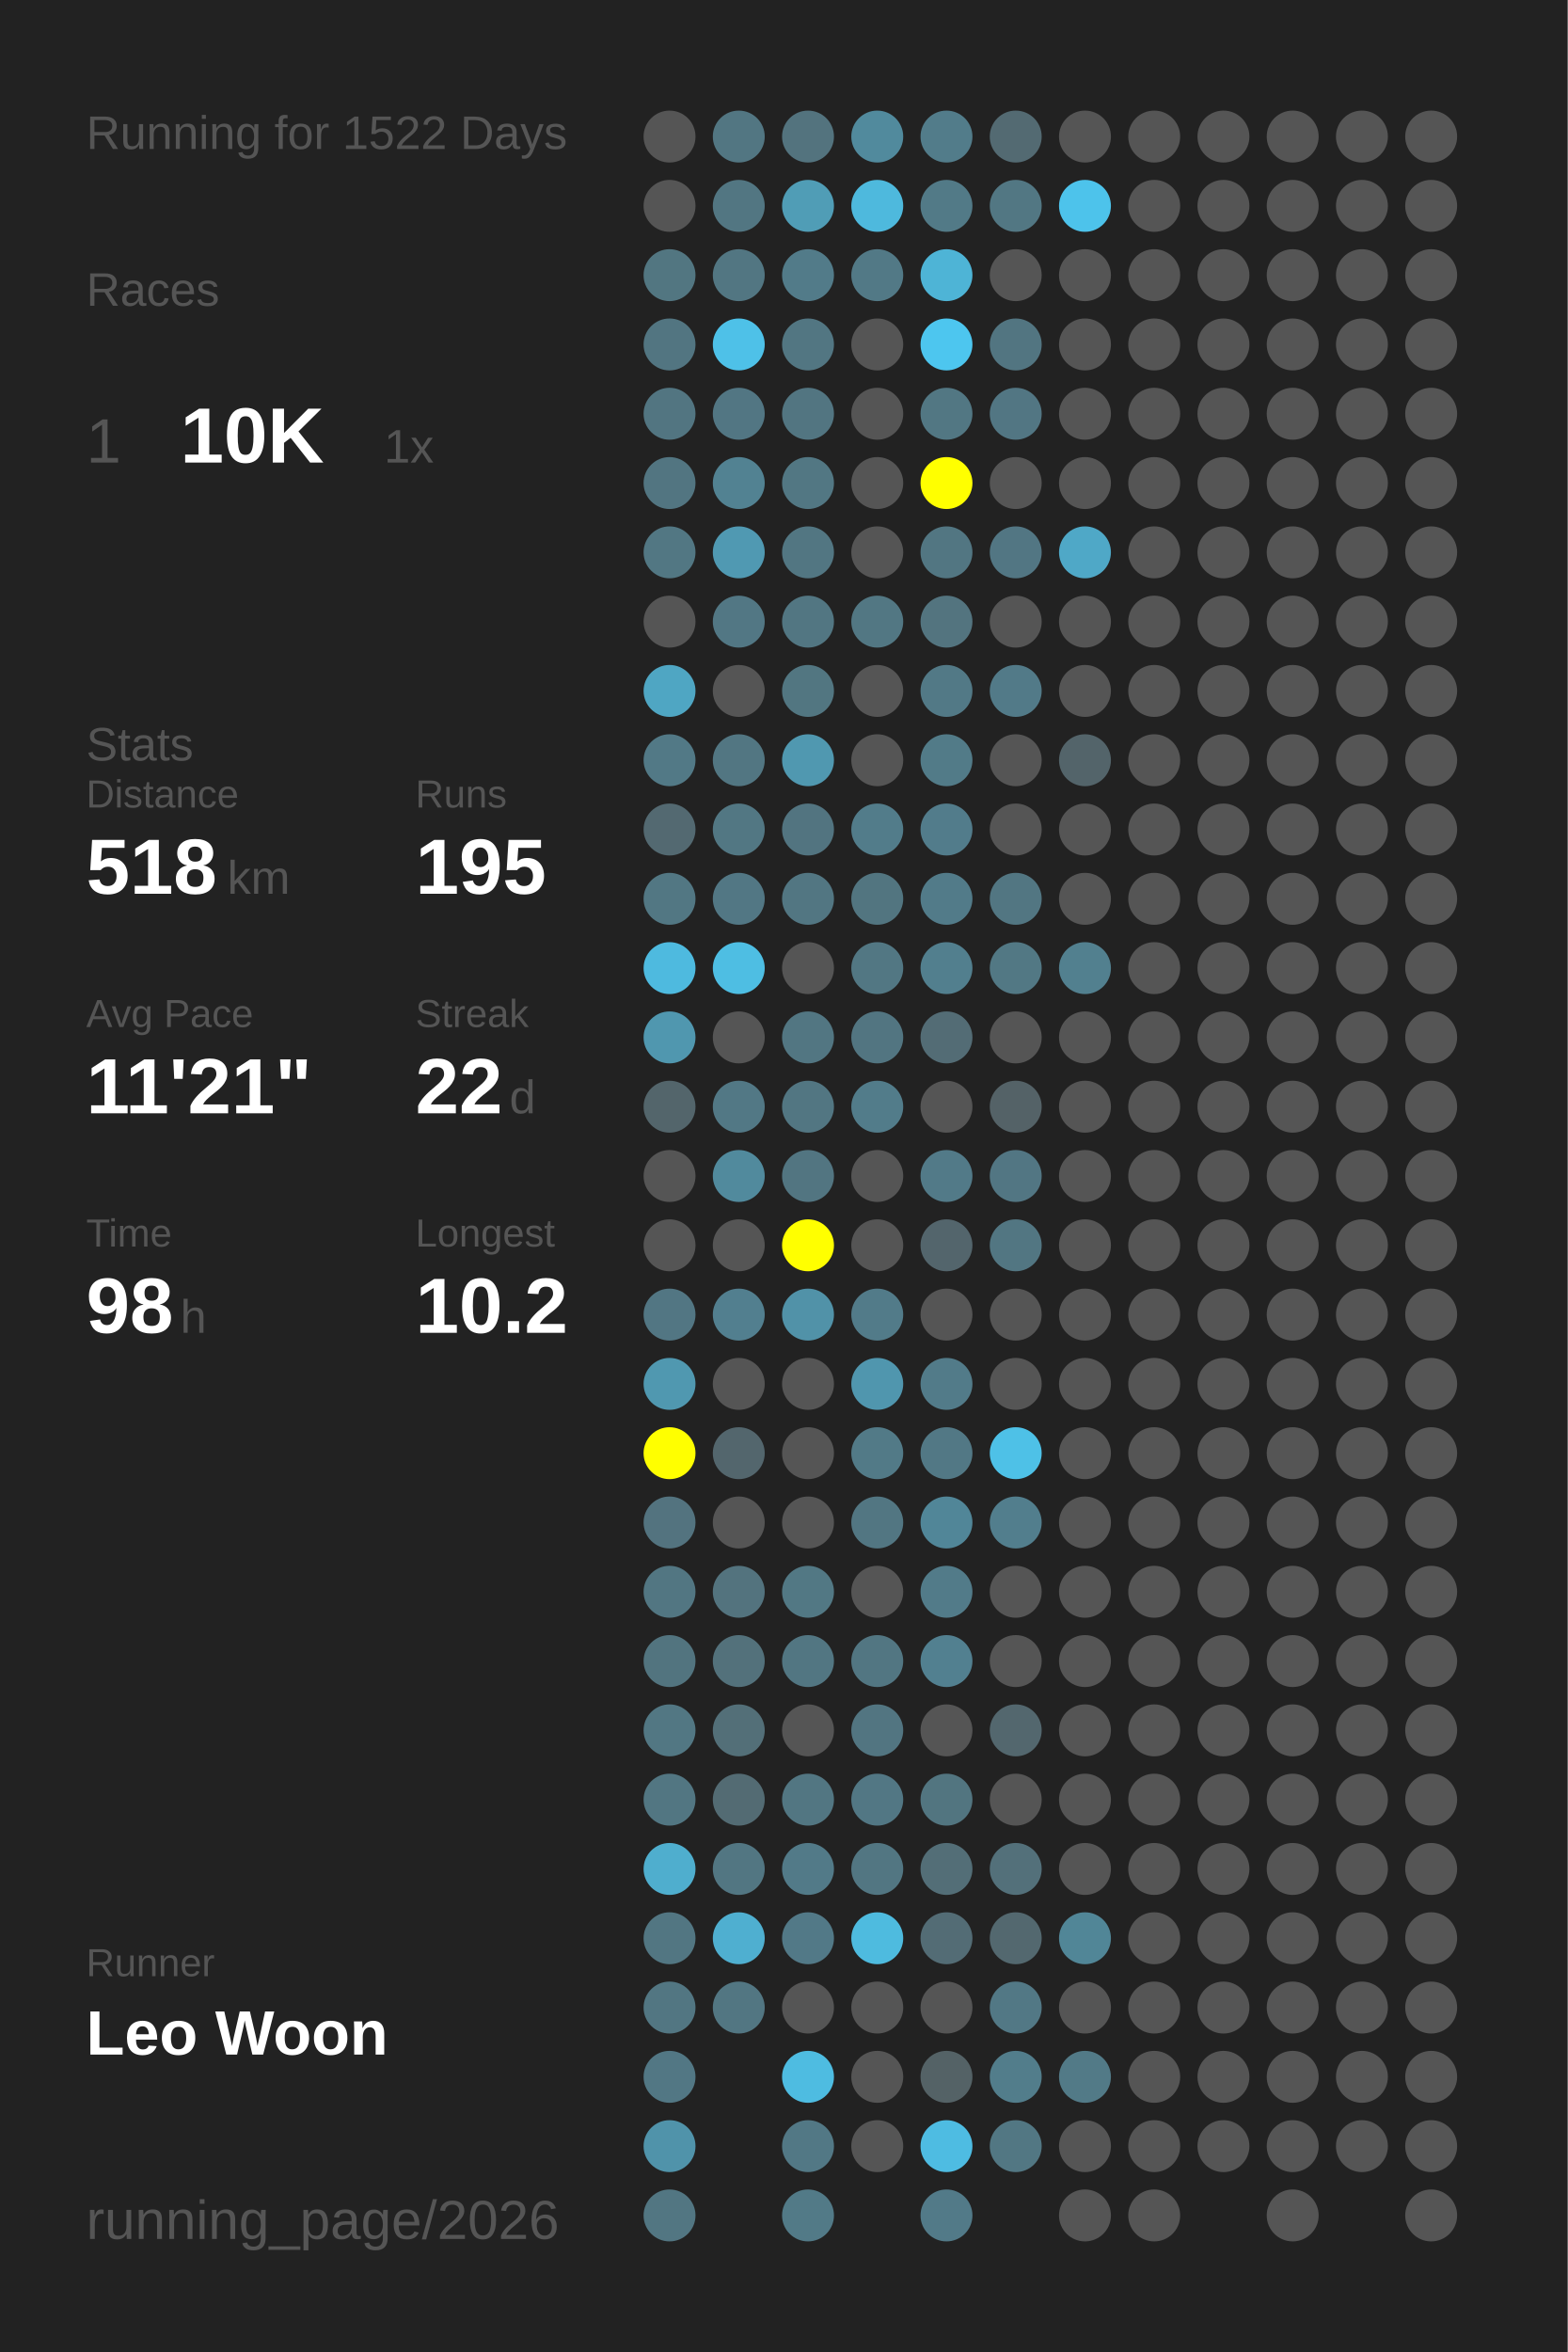
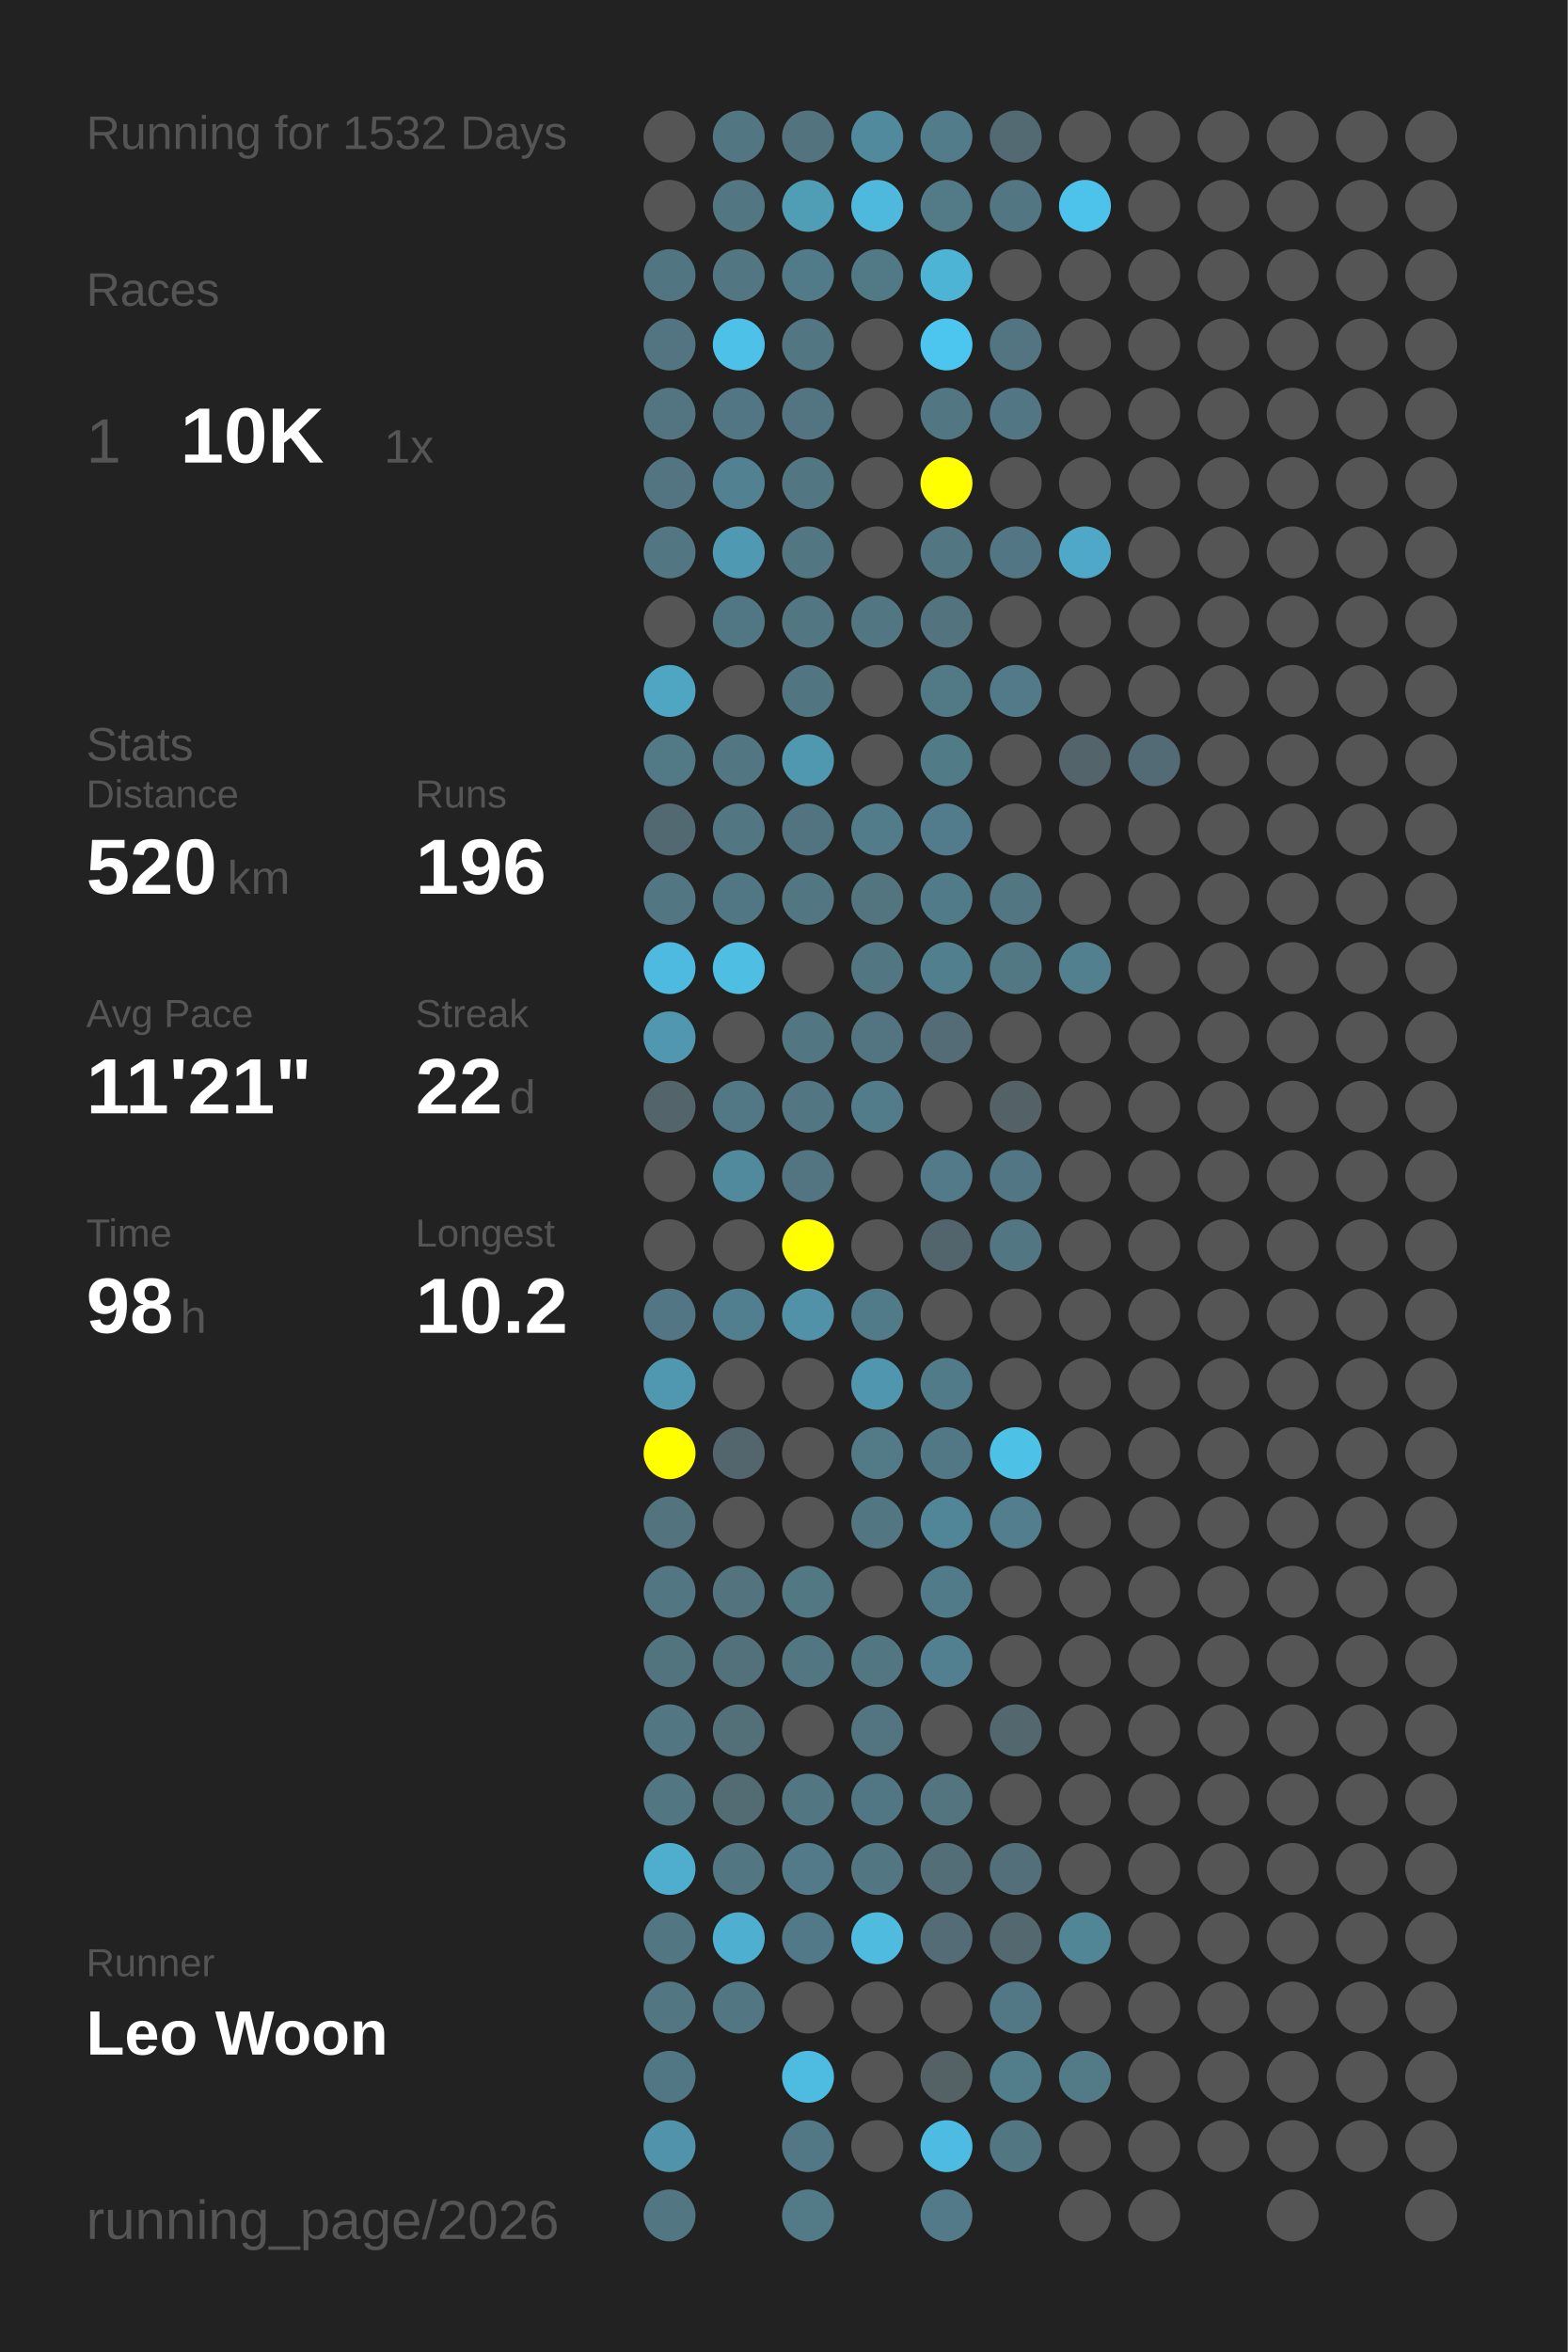
<svg xmlns="http://www.w3.org/2000/svg" baseProfile="full" height="300mm" version="1.1" viewBox="0,0,200,300" width="200mm">
  <defs />
  <rect fill="#222222" height="300" width="200" x="0" y="0" />
-   <text fill="#555555" style="font-size:6px; font-family:Arial;" x="11" y="19">Running for 1522 Days</text>
+   <text fill="#555555" style="font-size:6px; font-family:Arial;" x="11" y="19">Running for 1532 Days</text>
  <text fill="#555555" style="font-size:6px; font-family:Arial;" x="11" y="39">Races</text>
  <text fill="#555555" style="font-size:8px; font-family:Arial;" x="11" y="59">1</text>
  <text fill="#FFFFFF" style="font-size:10px; font-family:Arial; font-weight:bold;" x="23" y="59">10K</text>
  <text fill="#555555" style="font-size:6px; font-family:Arial;" x="49" y="59">1x</text>
  <text fill="#555555" style="font-size:6px; font-family:Arial;" x="11" y="97">Stats</text>
  <text fill="#555555" style="font-size:5px; font-family:Arial;" x="11" y="103">Distance</text>
-   <text fill="#FFFFFF" style="font-size:10px; font-family:Arial; font-weight:bold;" x="11" y="114">518</text>
+   <text fill="#FFFFFF" style="font-size:10px; font-family:Arial; font-weight:bold;" x="11" y="114">520</text>
  <text fill="#555555" style="font-size:6px; font-family:Arial;" x="29" y="114">km</text>
  <text fill="#555555" style="font-size:5px; font-family:Arial;" x="53" y="103">Runs</text>
-   <text fill="#FFFFFF" style="font-size:10px; font-family:Arial; font-weight:bold;" x="53" y="114">195</text>
+   <text fill="#FFFFFF" style="font-size:10px; font-family:Arial; font-weight:bold;" x="53" y="114">196</text>
  <text fill="#555555" style="font-size:5px; font-family:Arial;" x="11" y="131">Avg Pace</text>
  <text fill="#FFFFFF" style="font-size:10px; font-family:Arial; font-weight:bold;" x="11" y="142">11'21"</text>
  <text fill="#555555" style="font-size:5px; font-family:Arial;" x="53" y="131">Streak</text>
  <text fill="#FFFFFF" style="font-size:10px; font-family:Arial; font-weight:bold;" x="53" y="142">22</text>
  <text fill="#555555" style="font-size:6px; font-family:Arial;" x="65" y="142">d</text>
  <text fill="#555555" style="font-size:5px; font-family:Arial;" x="11" y="159">Time</text>
  <text fill="#FFFFFF" style="font-size:10px; font-family:Arial; font-weight:bold;" x="11" y="170">98</text>
  <text fill="#555555" style="font-size:6px; font-family:Arial;" x="23" y="170">h</text>
  <text fill="#555555" style="font-size:5px; font-family:Arial;" x="53" y="159">Longest</text>
  <text fill="#FFFFFF" style="font-size:10px; font-family:Arial; font-weight:bold;" x="53" y="170">10.2</text>
  <text fill="#555555" style="font-size:5px; font-family:Arial;" x="11" y="252.065">Runner</text>
  <text fill="#FFFFFF" style="font-size:8px; font-family:Arial; font-weight:bold;" x="11" y="262.065">Leo Woon</text>
  <text fill="#555555" style="font-size:7px; font-family:Arial;" x="11" y="285.581">running_page/2026</text>
  <circle cx="85.417" cy="17.419" fill="#555555" r="3.312" />
  <circle cx="85.417" cy="26.258" fill="#555555" r="3.312" />
  <circle cx="85.417" cy="35.097" fill="#527681" r="3.312" />
  <circle cx="85.417" cy="43.935" fill="#527581" r="3.312" />
  <circle cx="85.417" cy="52.774" fill="#527581" r="3.312" />
  <circle cx="85.417" cy="61.613" fill="#527581" r="3.312" />
  <circle cx="85.417" cy="70.452" fill="#527783" r="3.312" />
  <circle cx="85.417" cy="79.29" fill="#555555" r="3.312" />
  <circle cx="85.417" cy="88.129" fill="#4fa6c3" r="3.312" />
  <circle cx="85.417" cy="96.968" fill="#527986" r="3.312" />
  <circle cx="85.417" cy="105.806" fill="#536971" r="3.312" />
  <circle cx="85.417" cy="114.645" fill="#527783" r="3.312" />
  <circle cx="85.417" cy="123.484" fill="#4ebadf" r="3.312" />
  <circle cx="85.417" cy="132.323" fill="#5097af" r="3.312" />
  <circle cx="85.417" cy="141.161" fill="#53656b" r="3.312" />
  <circle cx="85.417" cy="150" fill="#555555" r="3.312" />
  <circle cx="85.417" cy="158.839" fill="#555555" r="3.312" />
  <circle cx="85.417" cy="167.677" fill="#527683" r="3.312" />
  <circle cx="85.417" cy="176.516" fill="#5098b0" r="3.312" />
  <circle cx="85.417" cy="185.355" fill="#FFFF00" r="3.312" />
  <circle cx="85.417" cy="194.194" fill="#53737f" r="3.312" />
  <circle cx="85.417" cy="203.032" fill="#527682" r="3.312" />
  <circle cx="85.417" cy="211.871" fill="#52747f" r="3.312" />
  <circle cx="85.417" cy="220.71" fill="#527783" r="3.312" />
  <circle cx="85.417" cy="229.548" fill="#527682" r="3.312" />
  <circle cx="85.417" cy="238.387" fill="#4faece" r="3.312" />
  <circle cx="85.417" cy="247.226" fill="#527682" r="3.312" />
  <circle cx="85.417" cy="256.065" fill="#527682" r="3.312" />
  <circle cx="85.417" cy="264.903" fill="#527784" r="3.312" />
  <circle cx="85.417" cy="273.742" fill="#5093aa" r="3.312" />
  <circle cx="85.417" cy="282.581" fill="#527682" r="3.312" />
  <circle cx="94.25" cy="17.419" fill="#527682" r="3.312" />
  <circle cx="94.25" cy="26.258" fill="#527682" r="3.312" />
  <circle cx="94.25" cy="35.097" fill="#527682" r="3.312" />
  <circle cx="94.25" cy="43.935" fill="#4ec1e8" r="3.312" />
  <circle cx="94.25" cy="52.774" fill="#527683" r="3.312" />
  <circle cx="94.25" cy="61.613" fill="#528292" r="3.312" />
  <circle cx="94.25" cy="70.452" fill="#5099b2" r="3.312" />
  <circle cx="94.25" cy="79.29" fill="#527784" r="3.312" />
  <circle cx="94.25" cy="88.129" fill="#555555" r="3.312" />
  <circle cx="94.25" cy="96.968" fill="#527682" r="3.312" />
  <circle cx="94.25" cy="105.806" fill="#527783" r="3.312" />
  <circle cx="94.25" cy="114.645" fill="#527784" r="3.312" />
  <circle cx="94.25" cy="123.484" fill="#4ebee3" r="3.312" />
  <circle cx="94.25" cy="132.323" fill="#555555" r="3.312" />
  <circle cx="94.25" cy="141.161" fill="#527885" r="3.312" />
  <circle cx="94.25" cy="150" fill="#518a9d" r="3.312" />
  <circle cx="94.25" cy="158.839" fill="#555555" r="3.312" />
  <circle cx="94.25" cy="167.677" fill="#527f8f" r="3.312" />
  <circle cx="94.25" cy="176.516" fill="#555555" r="3.312" />
  <circle cx="94.25" cy="185.355" fill="#53666d" r="3.312" />
  <circle cx="94.25" cy="194.194" fill="#555555" r="3.312" />
  <circle cx="94.25" cy="203.032" fill="#53737e" r="3.312" />
  <circle cx="94.25" cy="211.871" fill="#53717b" r="3.312" />
  <circle cx="94.25" cy="220.71" fill="#536f78" r="3.312" />
  <circle cx="94.25" cy="229.548" fill="#536b73" r="3.312" />
  <circle cx="94.25" cy="238.387" fill="#527682" r="3.312" />
  <circle cx="94.25" cy="247.226" fill="#4fafd0" r="3.312" />
  <circle cx="94.25" cy="256.065" fill="#527682" r="3.312" />
  <circle cx="103.083" cy="17.419" fill="#53737e" r="3.312" />
  <circle cx="103.083" cy="26.258" fill="#509db6" r="3.312" />
  <circle cx="103.083" cy="35.097" fill="#527b89" r="3.312" />
  <circle cx="103.083" cy="43.935" fill="#527682" r="3.312" />
  <circle cx="103.083" cy="52.774" fill="#527581" r="3.312" />
  <circle cx="103.083" cy="61.613" fill="#527783" r="3.312" />
  <circle cx="103.083" cy="70.452" fill="#527682" r="3.312" />
  <circle cx="103.083" cy="79.29" fill="#527682" r="3.312" />
  <circle cx="103.083" cy="88.129" fill="#527681" r="3.312" />
  <circle cx="103.083" cy="96.968" fill="#5098b0" r="3.312" />
  <circle cx="103.083" cy="105.806" fill="#527480" r="3.312" />
  <circle cx="103.083" cy="114.645" fill="#527682" r="3.312" />
  <circle cx="103.083" cy="123.484" fill="#555555" r="3.312" />
  <circle cx="103.083" cy="132.323" fill="#527682" r="3.312" />
  <circle cx="103.083" cy="141.161" fill="#527682" r="3.312" />
  <circle cx="103.083" cy="150" fill="#527581" r="3.312" />
  <circle cx="103.083" cy="158.839" fill="#FFFF00" r="3.312" />
  <circle cx="103.083" cy="167.677" fill="#5192a8" r="3.312" />
  <circle cx="103.083" cy="176.516" fill="#555555" r="3.312" />
  <circle cx="103.083" cy="185.355" fill="#555555" r="3.312" />
  <circle cx="103.083" cy="194.194" fill="#555555" r="3.312" />
  <circle cx="103.083" cy="203.032" fill="#527884" r="3.312" />
  <circle cx="103.083" cy="211.871" fill="#527682" r="3.312" />
  <circle cx="103.083" cy="220.71" fill="#555555" r="3.312" />
  <circle cx="103.083" cy="229.548" fill="#527682" r="3.312" />
  <circle cx="103.083" cy="238.387" fill="#527a88" r="3.312" />
  <circle cx="103.083" cy="247.226" fill="#527987" r="3.312" />
  <circle cx="103.083" cy="256.065" fill="#555555" r="3.312" />
  <circle cx="103.083" cy="264.903" fill="#4ebce1" r="3.312" />
  <circle cx="103.083" cy="273.742" fill="#527885" r="3.312" />
  <circle cx="103.083" cy="282.581" fill="#527a87" r="3.312" />
  <circle cx="111.917" cy="17.419" fill="#518a9d" r="3.312" />
  <circle cx="111.917" cy="26.258" fill="#4eb9dd" r="3.312" />
  <circle cx="111.917" cy="35.097" fill="#527986" r="3.312" />
  <circle cx="111.917" cy="43.935" fill="#555555" r="3.312" />
  <circle cx="111.917" cy="52.774" fill="#555555" r="3.312" />
  <circle cx="111.917" cy="61.613" fill="#555555" r="3.312" />
  <circle cx="111.917" cy="70.452" fill="#555555" r="3.312" />
  <circle cx="111.917" cy="79.29" fill="#527783" r="3.312" />
  <circle cx="111.917" cy="88.129" fill="#555555" r="3.312" />
  <circle cx="111.917" cy="96.968" fill="#555555" r="3.312" />
  <circle cx="111.917" cy="105.806" fill="#527c8a" r="3.312" />
  <circle cx="111.917" cy="114.645" fill="#527580" r="3.312" />
  <circle cx="111.917" cy="123.484" fill="#527783" r="3.312" />
  <circle cx="111.917" cy="132.323" fill="#527581" r="3.312" />
  <circle cx="111.917" cy="141.161" fill="#527c8a" r="3.312" />
  <circle cx="111.917" cy="150" fill="#555555" r="3.312" />
  <circle cx="111.917" cy="158.839" fill="#555555" r="3.312" />
  <circle cx="111.917" cy="167.677" fill="#527b89" r="3.312" />
  <circle cx="111.917" cy="176.516" fill="#5096ae" r="3.312" />
  <circle cx="111.917" cy="185.355" fill="#527a87" r="3.312" />
  <circle cx="111.917" cy="194.194" fill="#527682" r="3.312" />
  <circle cx="111.917" cy="203.032" fill="#555555" r="3.312" />
  <circle cx="111.917" cy="211.871" fill="#527682" r="3.312" />
  <circle cx="111.917" cy="220.71" fill="#527581" r="3.312" />
  <circle cx="111.917" cy="229.548" fill="#527784" r="3.312" />
  <circle cx="111.917" cy="238.387" fill="#527682" r="3.312" />
  <circle cx="111.917" cy="247.226" fill="#4ebbdf" r="3.312" />
  <circle cx="111.917" cy="256.065" fill="#555555" r="3.312" />
  <circle cx="111.917" cy="264.903" fill="#555555" r="3.312" />
  <circle cx="111.917" cy="273.742" fill="#555555" r="3.312" />
  <circle cx="120.75" cy="17.419" fill="#527c8a" r="3.312" />
  <circle cx="120.75" cy="26.258" fill="#527a87" r="3.312" />
  <circle cx="120.75" cy="35.097" fill="#4eb4d6" r="3.312" />
  <circle cx="120.75" cy="43.935" fill="#4dc6ef" r="3.312" />
  <circle cx="120.75" cy="52.774" fill="#527783" r="3.312" />
  <circle cx="120.75" cy="61.613" fill="#FFFF00" r="3.312" />
  <circle cx="120.75" cy="70.452" fill="#527682" r="3.312" />
  <circle cx="120.75" cy="79.29" fill="#53747f" r="3.312" />
  <circle cx="120.75" cy="88.129" fill="#527986" r="3.312" />
  <circle cx="120.75" cy="96.968" fill="#527b88" r="3.312" />
  <circle cx="120.75" cy="105.806" fill="#527c8b" r="3.312" />
  <circle cx="120.75" cy="114.645" fill="#527b89" r="3.312" />
  <circle cx="120.75" cy="123.484" fill="#527f8e" r="3.312" />
  <circle cx="120.75" cy="132.323" fill="#536c75" r="3.312" />
  <circle cx="120.75" cy="141.161" fill="#555555" r="3.312" />
  <circle cx="120.75" cy="150" fill="#527a88" r="3.312" />
  <circle cx="120.75" cy="158.839" fill="#53656c" r="3.312" />
  <circle cx="120.75" cy="167.677" fill="#555555" r="3.312" />
  <circle cx="120.75" cy="176.516" fill="#527b89" r="3.312" />
  <circle cx="120.75" cy="185.355" fill="#527885" r="3.312" />
  <circle cx="120.75" cy="194.194" fill="#518698" r="3.312" />
  <circle cx="120.75" cy="203.032" fill="#527b89" r="3.312" />
  <circle cx="120.75" cy="211.871" fill="#528090" r="3.312" />
  <circle cx="120.75" cy="220.71" fill="#555555" r="3.312" />
  <circle cx="120.75" cy="229.548" fill="#527580" r="3.312" />
  <circle cx="120.75" cy="238.387" fill="#536e77" r="3.312" />
  <circle cx="120.75" cy="247.226" fill="#536c75" r="3.312" />
  <circle cx="120.75" cy="256.065" fill="#555555" r="3.312" />
  <circle cx="120.75" cy="264.903" fill="#546266" r="3.312" />
  <circle cx="120.75" cy="273.742" fill="#4ebce2" r="3.312" />
  <circle cx="120.75" cy="282.581" fill="#527a88" r="3.312" />
  <circle cx="129.583" cy="17.419" fill="#536a72" r="3.312" />
  <circle cx="129.583" cy="26.258" fill="#527783" r="3.312" />
  <circle cx="129.583" cy="35.097" fill="#555555" r="3.312" />
  <circle cx="129.583" cy="43.935" fill="#527581" r="3.312" />
  <circle cx="129.583" cy="52.774" fill="#527683" r="3.312" />
  <circle cx="129.583" cy="61.613" fill="#555555" r="3.312" />
  <circle cx="129.583" cy="70.452" fill="#527683" r="3.312" />
  <circle cx="129.583" cy="79.29" fill="#555555" r="3.312" />
  <circle cx="129.583" cy="88.129" fill="#527a88" r="3.312" />
  <circle cx="129.583" cy="96.968" fill="#555555" r="3.312" />
  <circle cx="129.583" cy="105.806" fill="#555555" r="3.312" />
  <circle cx="129.583" cy="114.645" fill="#527682" r="3.312" />
  <circle cx="129.583" cy="123.484" fill="#527884" r="3.312" />
  <circle cx="129.583" cy="132.323" fill="#555555" r="3.312" />
  <circle cx="129.583" cy="141.161" fill="#546267" r="3.312" />
  <circle cx="129.583" cy="150" fill="#527683" r="3.312" />
  <circle cx="129.583" cy="158.839" fill="#527682" r="3.312" />
  <circle cx="129.583" cy="167.677" fill="#555555" r="3.312" />
  <circle cx="129.583" cy="176.516" fill="#555555" r="3.312" />
  <circle cx="129.583" cy="185.355" fill="#4ec1e7" r="3.312" />
  <circle cx="129.583" cy="194.194" fill="#527e8d" r="3.312" />
  <circle cx="129.583" cy="203.032" fill="#555555" r="3.312" />
  <circle cx="129.583" cy="211.871" fill="#555555" r="3.312" />
  <circle cx="129.583" cy="220.71" fill="#53676e" r="3.312" />
  <circle cx="129.583" cy="229.548" fill="#555555" r="3.312" />
  <circle cx="129.583" cy="238.387" fill="#53707a" r="3.312" />
  <circle cx="129.583" cy="247.226" fill="#53686f" r="3.312" />
  <circle cx="129.583" cy="256.065" fill="#527885" r="3.312" />
  <circle cx="129.583" cy="264.903" fill="#527d8b" r="3.312" />
  <circle cx="129.583" cy="273.742" fill="#527783" r="3.312" />
  <circle cx="138.417" cy="17.419" fill="#555555" r="3.312" />
  <circle cx="138.417" cy="26.258" fill="#4dc3eb" r="3.312" />
  <circle cx="138.417" cy="35.097" fill="#555555" r="3.312" />
  <circle cx="138.417" cy="43.935" fill="#555555" r="3.312" />
  <circle cx="138.417" cy="52.774" fill="#555555" r="3.312" />
  <circle cx="138.417" cy="61.613" fill="#555555" r="3.312" />
  <circle cx="138.417" cy="70.452" fill="#4fa8c7" r="3.312" />
  <circle cx="138.417" cy="79.29" fill="#555555" r="3.312" />
  <circle cx="138.417" cy="88.129" fill="#555555" r="3.312" />
  <circle cx="138.417" cy="96.968" fill="#53646a" r="3.312" />
  <circle cx="138.417" cy="105.806" fill="#555555" r="3.312" />
  <circle cx="138.417" cy="114.645" fill="#555555" r="3.312" />
  <circle cx="138.417" cy="123.484" fill="#52808f" r="3.312" />
  <circle cx="138.417" cy="132.323" fill="#555555" r="3.312" />
  <circle cx="138.417" cy="141.161" fill="#555555" r="3.312" />
  <circle cx="138.417" cy="150" fill="#555555" r="3.312" />
  <circle cx="138.417" cy="158.839" fill="#555555" r="3.312" />
  <circle cx="138.417" cy="167.677" fill="#555555" r="3.312" />
  <circle cx="138.417" cy="176.516" fill="#555555" r="3.312" />
  <circle cx="138.417" cy="185.355" fill="#555555" r="3.312" />
  <circle cx="138.417" cy="194.194" fill="#555555" r="3.312" />
  <circle cx="138.417" cy="203.032" fill="#555555" r="3.312" />
  <circle cx="138.417" cy="211.871" fill="#555555" r="3.312" />
  <circle cx="138.417" cy="220.71" fill="#555555" r="3.312" />
  <circle cx="138.417" cy="229.548" fill="#555555" r="3.312" />
  <circle cx="138.417" cy="238.387" fill="#555555" r="3.312" />
  <circle cx="138.417" cy="247.226" fill="#518697" r="3.312" />
  <circle cx="138.417" cy="256.065" fill="#555555" r="3.312" />
  <circle cx="138.417" cy="264.903" fill="#527a87" r="3.312" />
  <circle cx="138.417" cy="273.742" fill="#555555" r="3.312" />
  <circle cx="138.417" cy="282.581" fill="#555555" r="3.312" />
  <circle cx="147.25" cy="17.419" fill="#555555" r="3.312" />
  <circle cx="147.25" cy="26.258" fill="#555555" r="3.312" />
  <circle cx="147.25" cy="35.097" fill="#555555" r="3.312" />
  <circle cx="147.25" cy="43.935" fill="#555555" r="3.312" />
  <circle cx="147.25" cy="52.774" fill="#555555" r="3.312" />
  <circle cx="147.25" cy="61.613" fill="#555555" r="3.312" />
  <circle cx="147.25" cy="70.452" fill="#555555" r="3.312" />
  <circle cx="147.25" cy="79.29" fill="#555555" r="3.312" />
  <circle cx="147.25" cy="88.129" fill="#555555" r="3.312" />
-   <circle cx="147.25" cy="96.968" fill="#555555" r="3.312" />
+   <circle cx="147.25" cy="96.968" fill="#536b74" r="3.312" />
  <circle cx="147.25" cy="105.806" fill="#555555" r="3.312" />
  <circle cx="147.25" cy="114.645" fill="#555555" r="3.312" />
  <circle cx="147.25" cy="123.484" fill="#555555" r="3.312" />
  <circle cx="147.25" cy="132.323" fill="#555555" r="3.312" />
  <circle cx="147.25" cy="141.161" fill="#555555" r="3.312" />
  <circle cx="147.25" cy="150" fill="#555555" r="3.312" />
  <circle cx="147.25" cy="158.839" fill="#555555" r="3.312" />
  <circle cx="147.25" cy="167.677" fill="#555555" r="3.312" />
  <circle cx="147.25" cy="176.516" fill="#555555" r="3.312" />
  <circle cx="147.25" cy="185.355" fill="#555555" r="3.312" />
  <circle cx="147.25" cy="194.194" fill="#555555" r="3.312" />
  <circle cx="147.25" cy="203.032" fill="#555555" r="3.312" />
  <circle cx="147.25" cy="211.871" fill="#555555" r="3.312" />
  <circle cx="147.25" cy="220.71" fill="#555555" r="3.312" />
  <circle cx="147.25" cy="229.548" fill="#555555" r="3.312" />
  <circle cx="147.25" cy="238.387" fill="#555555" r="3.312" />
  <circle cx="147.25" cy="247.226" fill="#555555" r="3.312" />
  <circle cx="147.25" cy="256.065" fill="#555555" r="3.312" />
  <circle cx="147.25" cy="264.903" fill="#555555" r="3.312" />
  <circle cx="147.25" cy="273.742" fill="#555555" r="3.312" />
  <circle cx="147.25" cy="282.581" fill="#555555" r="3.312" />
  <circle cx="156.083" cy="17.419" fill="#555555" r="3.312" />
  <circle cx="156.083" cy="26.258" fill="#555555" r="3.312" />
  <circle cx="156.083" cy="35.097" fill="#555555" r="3.312" />
  <circle cx="156.083" cy="43.935" fill="#555555" r="3.312" />
  <circle cx="156.083" cy="52.774" fill="#555555" r="3.312" />
  <circle cx="156.083" cy="61.613" fill="#555555" r="3.312" />
  <circle cx="156.083" cy="70.452" fill="#555555" r="3.312" />
  <circle cx="156.083" cy="79.29" fill="#555555" r="3.312" />
  <circle cx="156.083" cy="88.129" fill="#555555" r="3.312" />
  <circle cx="156.083" cy="96.968" fill="#555555" r="3.312" />
  <circle cx="156.083" cy="105.806" fill="#555555" r="3.312" />
  <circle cx="156.083" cy="114.645" fill="#555555" r="3.312" />
  <circle cx="156.083" cy="123.484" fill="#555555" r="3.312" />
  <circle cx="156.083" cy="132.323" fill="#555555" r="3.312" />
  <circle cx="156.083" cy="141.161" fill="#555555" r="3.312" />
  <circle cx="156.083" cy="150" fill="#555555" r="3.312" />
  <circle cx="156.083" cy="158.839" fill="#555555" r="3.312" />
  <circle cx="156.083" cy="167.677" fill="#555555" r="3.312" />
  <circle cx="156.083" cy="176.516" fill="#555555" r="3.312" />
  <circle cx="156.083" cy="185.355" fill="#555555" r="3.312" />
  <circle cx="156.083" cy="194.194" fill="#555555" r="3.312" />
  <circle cx="156.083" cy="203.032" fill="#555555" r="3.312" />
  <circle cx="156.083" cy="211.871" fill="#555555" r="3.312" />
  <circle cx="156.083" cy="220.71" fill="#555555" r="3.312" />
  <circle cx="156.083" cy="229.548" fill="#555555" r="3.312" />
  <circle cx="156.083" cy="238.387" fill="#555555" r="3.312" />
  <circle cx="156.083" cy="247.226" fill="#555555" r="3.312" />
  <circle cx="156.083" cy="256.065" fill="#555555" r="3.312" />
  <circle cx="156.083" cy="264.903" fill="#555555" r="3.312" />
  <circle cx="156.083" cy="273.742" fill="#555555" r="3.312" />
  <circle cx="164.917" cy="17.419" fill="#555555" r="3.312" />
  <circle cx="164.917" cy="26.258" fill="#555555" r="3.312" />
  <circle cx="164.917" cy="35.097" fill="#555555" r="3.312" />
  <circle cx="164.917" cy="43.935" fill="#555555" r="3.312" />
  <circle cx="164.917" cy="52.774" fill="#555555" r="3.312" />
  <circle cx="164.917" cy="61.613" fill="#555555" r="3.312" />
  <circle cx="164.917" cy="70.452" fill="#555555" r="3.312" />
  <circle cx="164.917" cy="79.29" fill="#555555" r="3.312" />
  <circle cx="164.917" cy="88.129" fill="#555555" r="3.312" />
  <circle cx="164.917" cy="96.968" fill="#555555" r="3.312" />
  <circle cx="164.917" cy="105.806" fill="#555555" r="3.312" />
  <circle cx="164.917" cy="114.645" fill="#555555" r="3.312" />
  <circle cx="164.917" cy="123.484" fill="#555555" r="3.312" />
  <circle cx="164.917" cy="132.323" fill="#555555" r="3.312" />
  <circle cx="164.917" cy="141.161" fill="#555555" r="3.312" />
  <circle cx="164.917" cy="150" fill="#555555" r="3.312" />
  <circle cx="164.917" cy="158.839" fill="#555555" r="3.312" />
  <circle cx="164.917" cy="167.677" fill="#555555" r="3.312" />
  <circle cx="164.917" cy="176.516" fill="#555555" r="3.312" />
  <circle cx="164.917" cy="185.355" fill="#555555" r="3.312" />
  <circle cx="164.917" cy="194.194" fill="#555555" r="3.312" />
  <circle cx="164.917" cy="203.032" fill="#555555" r="3.312" />
  <circle cx="164.917" cy="211.871" fill="#555555" r="3.312" />
  <circle cx="164.917" cy="220.71" fill="#555555" r="3.312" />
  <circle cx="164.917" cy="229.548" fill="#555555" r="3.312" />
  <circle cx="164.917" cy="238.387" fill="#555555" r="3.312" />
  <circle cx="164.917" cy="247.226" fill="#555555" r="3.312" />
  <circle cx="164.917" cy="256.065" fill="#555555" r="3.312" />
  <circle cx="164.917" cy="264.903" fill="#555555" r="3.312" />
  <circle cx="164.917" cy="273.742" fill="#555555" r="3.312" />
  <circle cx="164.917" cy="282.581" fill="#555555" r="3.312" />
  <circle cx="173.75" cy="17.419" fill="#555555" r="3.312" />
  <circle cx="173.75" cy="26.258" fill="#555555" r="3.312" />
  <circle cx="173.75" cy="35.097" fill="#555555" r="3.312" />
  <circle cx="173.75" cy="43.935" fill="#555555" r="3.312" />
  <circle cx="173.75" cy="52.774" fill="#555555" r="3.312" />
  <circle cx="173.75" cy="61.613" fill="#555555" r="3.312" />
  <circle cx="173.75" cy="70.452" fill="#555555" r="3.312" />
  <circle cx="173.75" cy="79.29" fill="#555555" r="3.312" />
  <circle cx="173.75" cy="88.129" fill="#555555" r="3.312" />
  <circle cx="173.75" cy="96.968" fill="#555555" r="3.312" />
  <circle cx="173.75" cy="105.806" fill="#555555" r="3.312" />
  <circle cx="173.75" cy="114.645" fill="#555555" r="3.312" />
  <circle cx="173.75" cy="123.484" fill="#555555" r="3.312" />
  <circle cx="173.75" cy="132.323" fill="#555555" r="3.312" />
  <circle cx="173.75" cy="141.161" fill="#555555" r="3.312" />
  <circle cx="173.75" cy="150" fill="#555555" r="3.312" />
  <circle cx="173.75" cy="158.839" fill="#555555" r="3.312" />
  <circle cx="173.75" cy="167.677" fill="#555555" r="3.312" />
  <circle cx="173.75" cy="176.516" fill="#555555" r="3.312" />
  <circle cx="173.75" cy="185.355" fill="#555555" r="3.312" />
  <circle cx="173.75" cy="194.194" fill="#555555" r="3.312" />
  <circle cx="173.75" cy="203.032" fill="#555555" r="3.312" />
  <circle cx="173.75" cy="211.871" fill="#555555" r="3.312" />
  <circle cx="173.75" cy="220.71" fill="#555555" r="3.312" />
  <circle cx="173.75" cy="229.548" fill="#555555" r="3.312" />
  <circle cx="173.75" cy="238.387" fill="#555555" r="3.312" />
  <circle cx="173.75" cy="247.226" fill="#555555" r="3.312" />
  <circle cx="173.75" cy="256.065" fill="#555555" r="3.312" />
  <circle cx="173.75" cy="264.903" fill="#555555" r="3.312" />
  <circle cx="173.75" cy="273.742" fill="#555555" r="3.312" />
  <circle cx="182.583" cy="17.419" fill="#555555" r="3.312" />
  <circle cx="182.583" cy="26.258" fill="#555555" r="3.312" />
  <circle cx="182.583" cy="35.097" fill="#555555" r="3.312" />
  <circle cx="182.583" cy="43.935" fill="#555555" r="3.312" />
  <circle cx="182.583" cy="52.774" fill="#555555" r="3.312" />
  <circle cx="182.583" cy="61.613" fill="#555555" r="3.312" />
  <circle cx="182.583" cy="70.452" fill="#555555" r="3.312" />
  <circle cx="182.583" cy="79.29" fill="#555555" r="3.312" />
  <circle cx="182.583" cy="88.129" fill="#555555" r="3.312" />
  <circle cx="182.583" cy="96.968" fill="#555555" r="3.312" />
  <circle cx="182.583" cy="105.806" fill="#555555" r="3.312" />
  <circle cx="182.583" cy="114.645" fill="#555555" r="3.312" />
  <circle cx="182.583" cy="123.484" fill="#555555" r="3.312" />
  <circle cx="182.583" cy="132.323" fill="#555555" r="3.312" />
  <circle cx="182.583" cy="141.161" fill="#555555" r="3.312" />
  <circle cx="182.583" cy="150" fill="#555555" r="3.312" />
  <circle cx="182.583" cy="158.839" fill="#555555" r="3.312" />
  <circle cx="182.583" cy="167.677" fill="#555555" r="3.312" />
  <circle cx="182.583" cy="176.516" fill="#555555" r="3.312" />
  <circle cx="182.583" cy="185.355" fill="#555555" r="3.312" />
  <circle cx="182.583" cy="194.194" fill="#555555" r="3.312" />
  <circle cx="182.583" cy="203.032" fill="#555555" r="3.312" />
  <circle cx="182.583" cy="211.871" fill="#555555" r="3.312" />
  <circle cx="182.583" cy="220.71" fill="#555555" r="3.312" />
  <circle cx="182.583" cy="229.548" fill="#555555" r="3.312" />
  <circle cx="182.583" cy="238.387" fill="#555555" r="3.312" />
  <circle cx="182.583" cy="247.226" fill="#555555" r="3.312" />
  <circle cx="182.583" cy="256.065" fill="#555555" r="3.312" />
  <circle cx="182.583" cy="264.903" fill="#555555" r="3.312" />
  <circle cx="182.583" cy="273.742" fill="#555555" r="3.312" />
  <circle cx="182.583" cy="282.581" fill="#555555" r="3.312" />
</svg>
